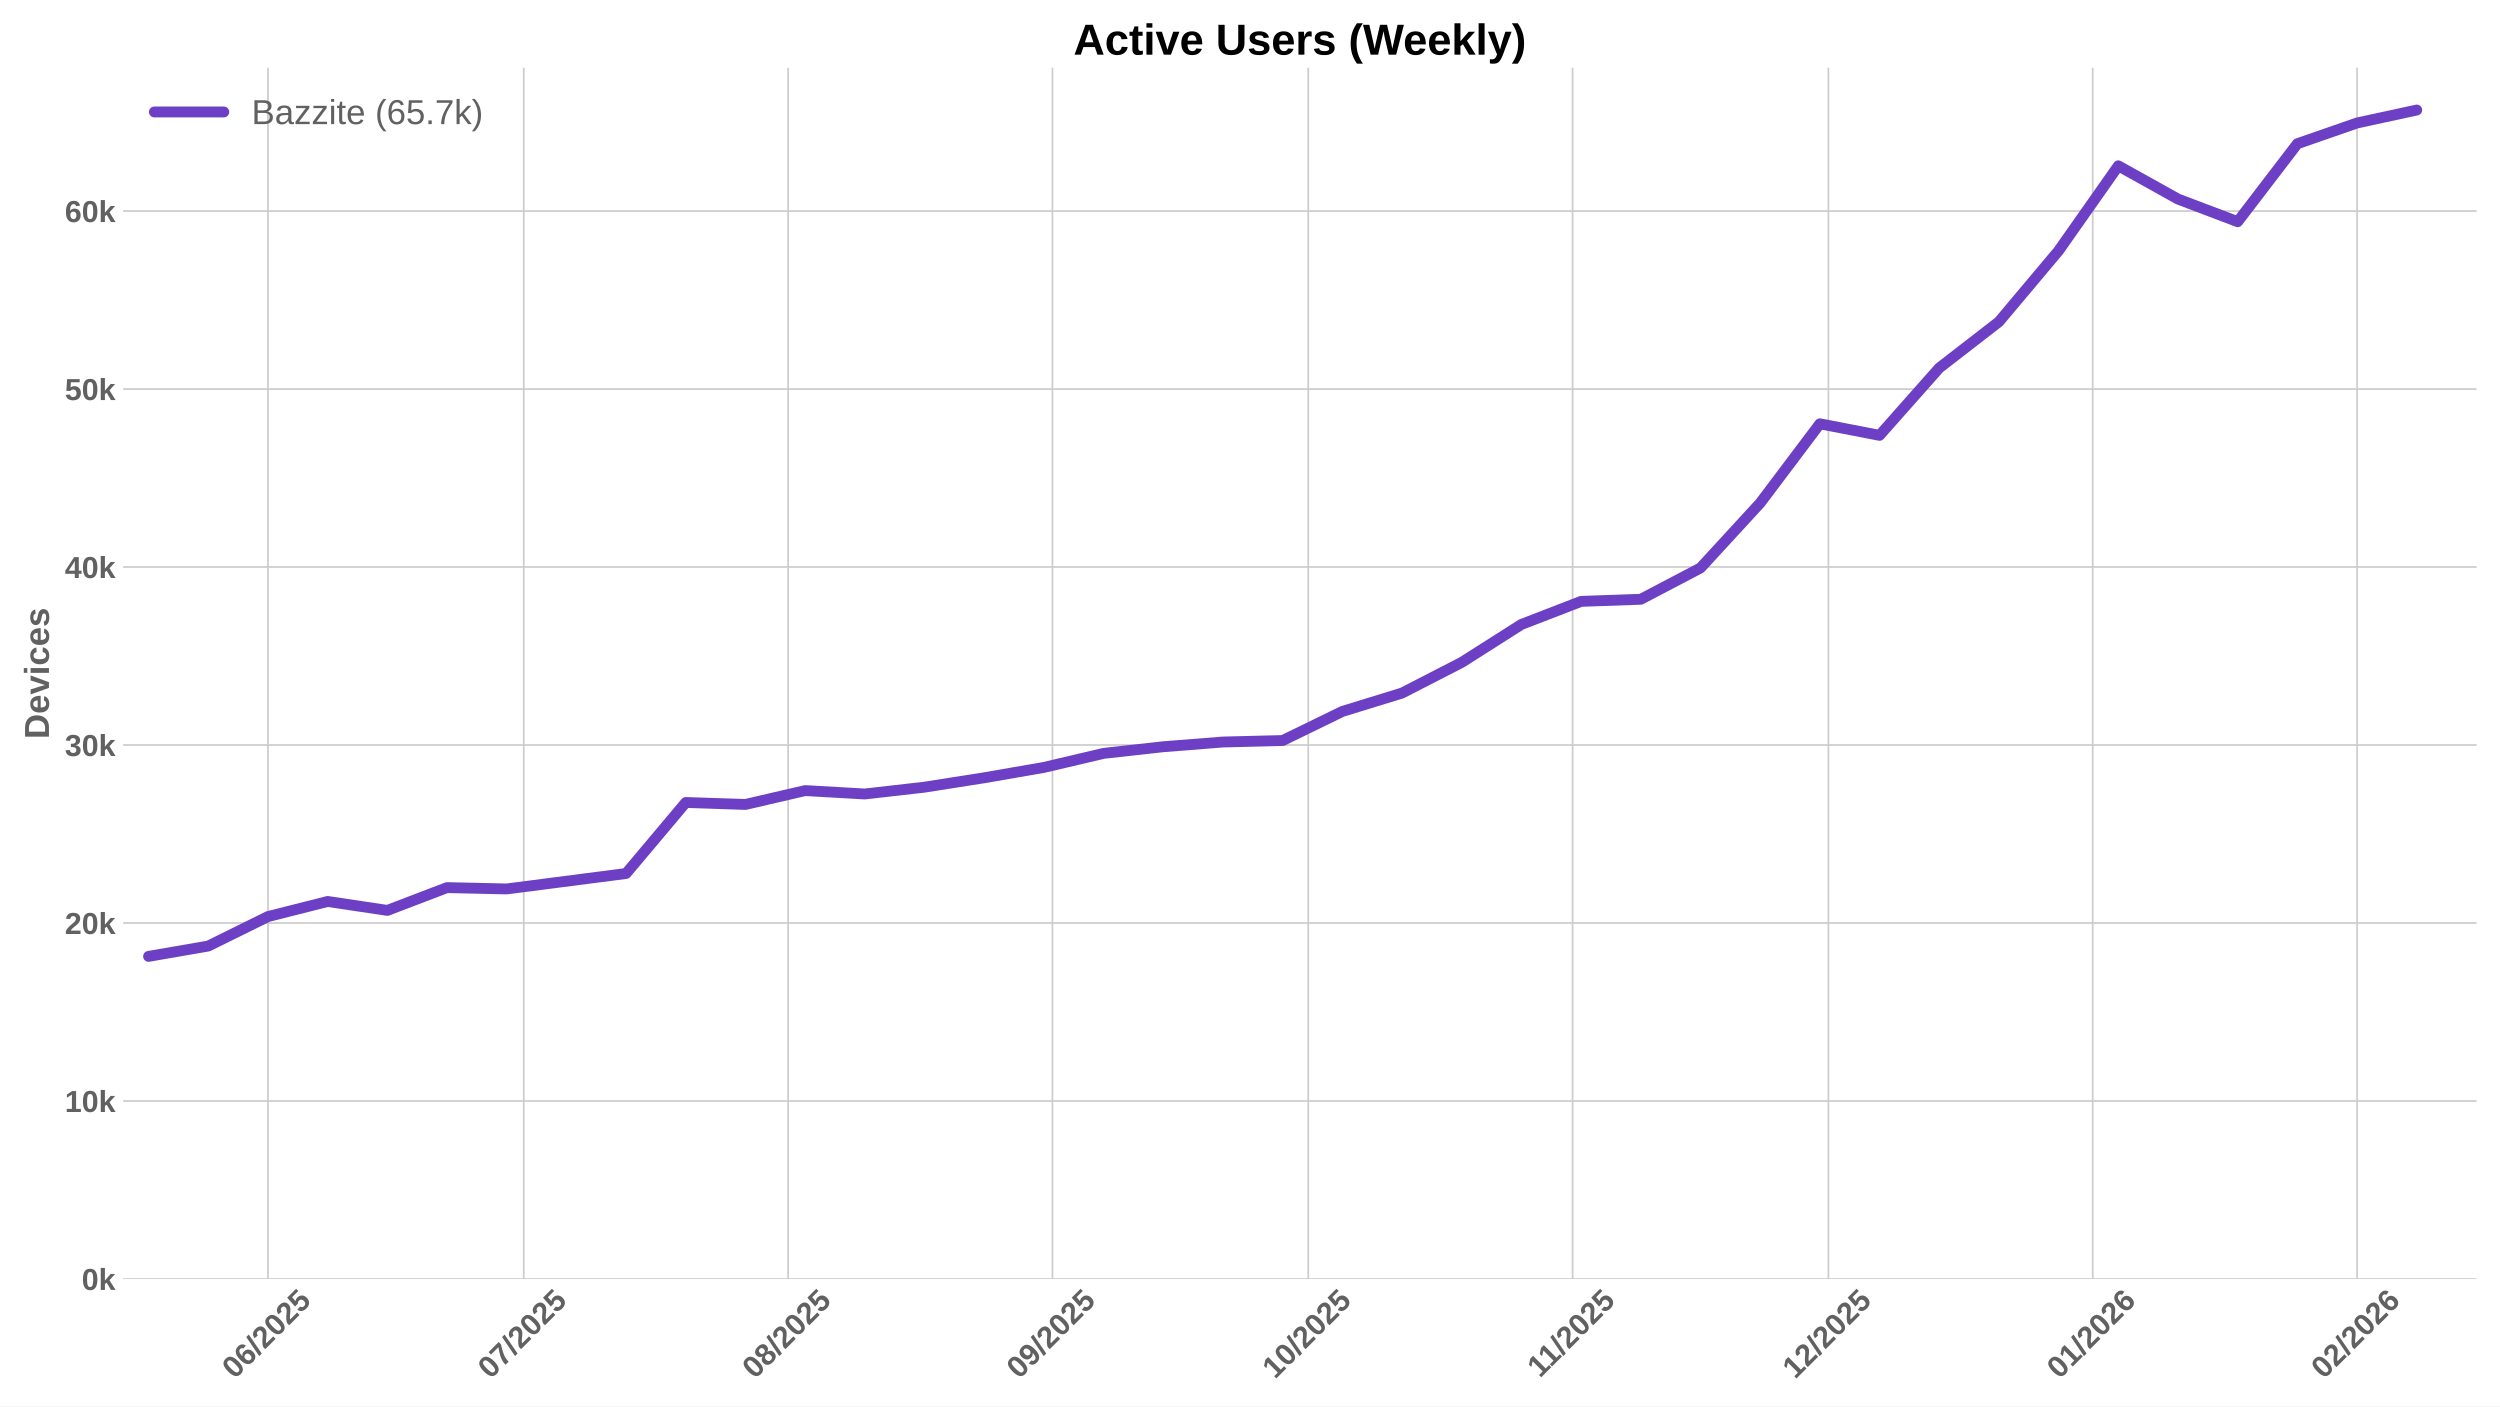
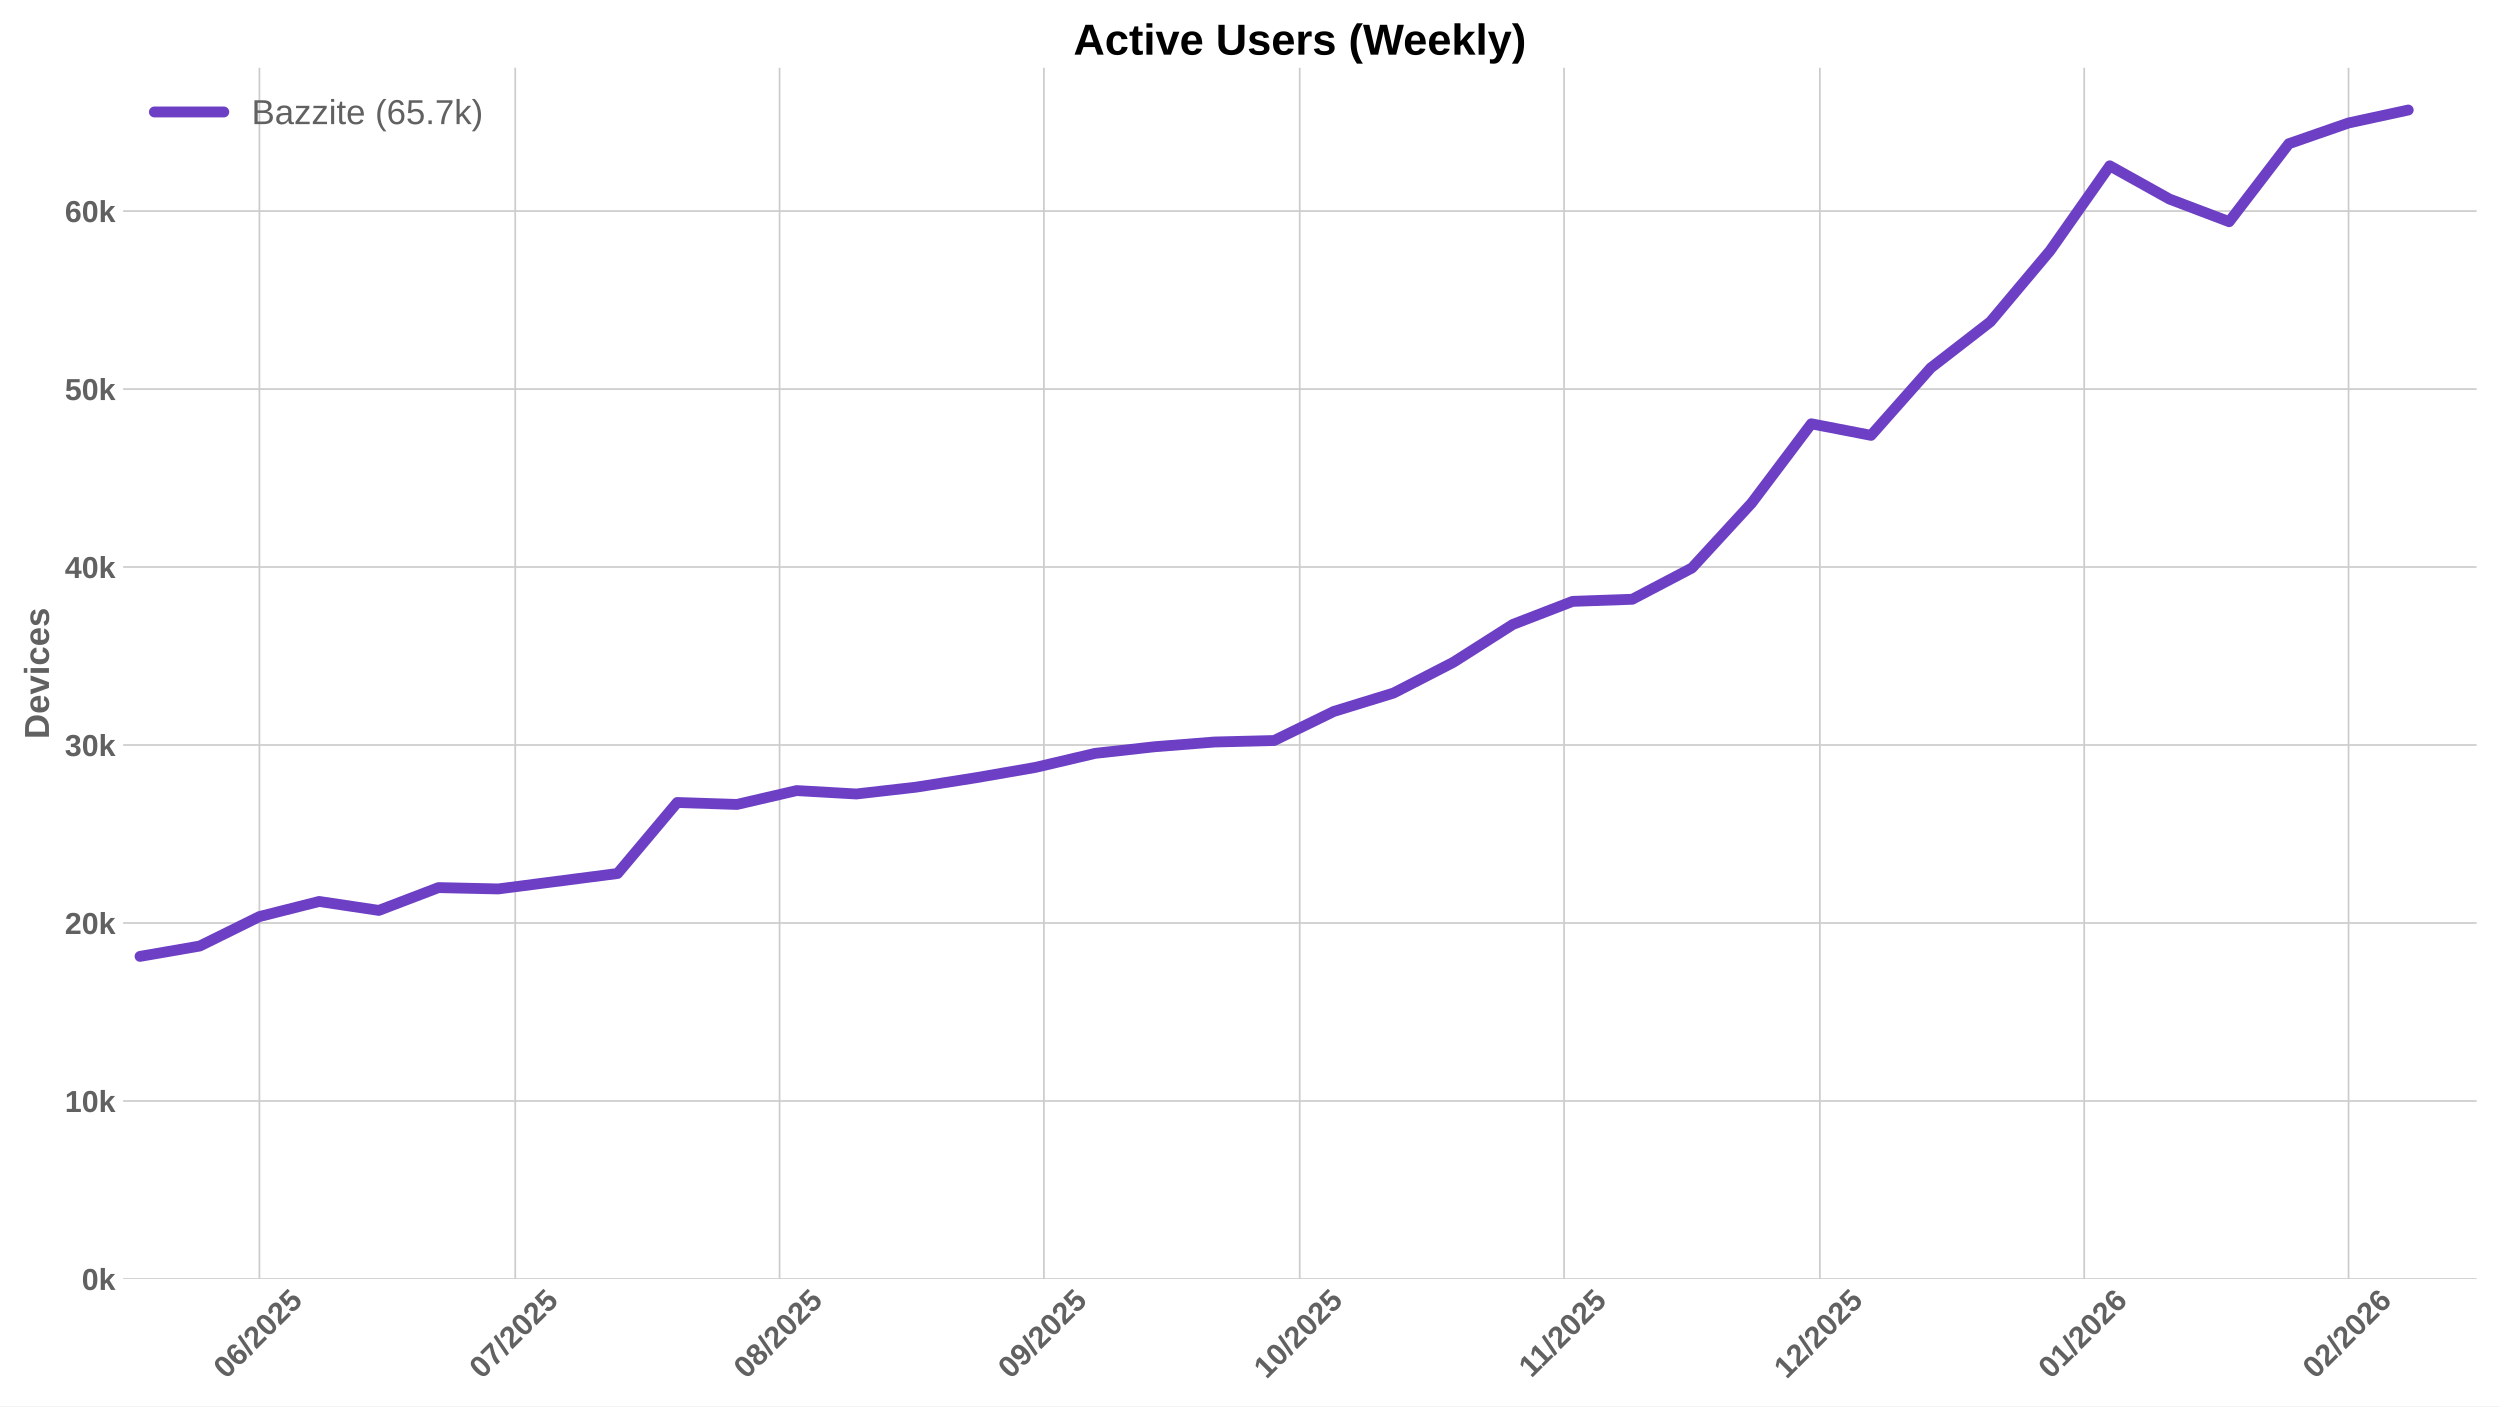
<svg xmlns="http://www.w3.org/2000/svg" xmlns:xlink="http://www.w3.org/1999/xlink" width="1152pt" height="648pt" viewBox="0 0 1152 648" version="1.1">
  <defs>
    <style type="text/css">*{stroke-linejoin: round; stroke-linecap: butt}</style>
  </defs>
  <g id="figure_1">
    <g id="patch_1">
      <path d="M 0 648  L 1152 648  L 1152 0  L 0 0  z " style="fill: #ffffff" />
    </g>
    <g id="axes_1">
      <g id="patch_2">
        <path d="M 56.73 589.343  L 1141.2 589.343  L 1141.2 31.2  L 56.73 31.2  z " style="fill: #ffffff" />
      </g>
      <g id="matplotlib.axis_1">
        <g id="xtick_1">
          <g id="line2d_1">
-             <path d="M 123.471 589.343  L 123.471 31.2  " clip-path="url(#pa7f4211af6)" style="fill: none; stroke: #cccccc; stroke-width: 0.8; stroke-linecap: round" />
+             <path d="M 119.543 589.343  L 119.543 31.2  " clip-path="url(#p33cfdbd0f3)" style="fill: none; stroke: #cccccc; stroke-width: 0.8; stroke-linecap: round" />
          </g>
          <g id="line2d_2" />
          <g id="text_1">
-             <g style="fill: #616161" transform="translate(108.1408 635.7977) rotate(-45) scale(0.14 -0.14)">
+             <g style="fill: #616161" transform="translate(104.2125 635.7977) rotate(-45) scale(0.14 -0.14)">
              <defs>
                <path id="LiberationSans-Bold-30" d="M 3297 2203  Q 3297 1088 2914 512  Q 2531 -63 1766 -63  Q 253 -63 253 2203  Q 253 2994 418 3494  Q 584 3994 915 4231  Q 1247 4469 1791 4469  Q 2572 4469 2934 3903  Q 3297 3338 3297 2203  z M 2416 2203  Q 2416 2813 2356 3150  Q 2297 3488 2165 3634  Q 2034 3781 1784 3781  Q 1519 3781 1383 3632  Q 1247 3484 1189 3148  Q 1131 2813 1131 2203  Q 1131 1600 1192 1261  Q 1253 922 1386 775  Q 1519 628 1772 628  Q 2022 628 2158 783  Q 2294 938 2355 1278  Q 2416 1619 2416 2203  z " transform="scale(0.015625)" />
                <path id="LiberationSans-Bold-36" d="M 3328 1441  Q 3328 738 2934 337  Q 2541 -63 1847 -63  Q 1069 -63 651 482  Q 234 1028 234 2100  Q 234 3278 657 3873  Q 1081 4469 1869 4469  Q 2428 4469 2751 4222  Q 3075 3975 3209 3456  L 2381 3341  Q 2263 3775 1850 3775  Q 1497 3775 1295 3422  Q 1094 3069 1094 2350  Q 1234 2584 1484 2709  Q 1734 2834 2050 2834  Q 2641 2834 2984 2459  Q 3328 2084 3328 1441  z M 2447 1416  Q 2447 1791 2273 1989  Q 2100 2188 1797 2188  Q 1506 2188 1331 2002  Q 1156 1816 1156 1509  Q 1156 1125 1339 873  Q 1522 622 1819 622  Q 2116 622 2281 833  Q 2447 1044 2447 1416  z " transform="scale(0.015625)" />
                <path id="LiberationSans-Bold-2f" d="M 63 -128  L 972 4638  L 1716 4638  L 822 -128  L 63 -128  z " transform="scale(0.015625)" />
                <path id="LiberationSans-Bold-32" d="M 222 0  L 222 609  Q 394 988 711 1347  Q 1028 1706 1509 2097  Q 1972 2472 2158 2715  Q 2344 2959 2344 3194  Q 2344 3769 1766 3769  Q 1484 3769 1336 3617  Q 1188 3466 1144 3163  L 259 3213  Q 334 3825 717 4147  Q 1100 4469 1759 4469  Q 2472 4469 2853 4144  Q 3234 3819 3234 3231  Q 3234 2922 3112 2672  Q 2991 2422 2800 2211  Q 2609 2000 2376 1815  Q 2144 1631 1925 1456  Q 1706 1281 1526 1103  Q 1347 925 1259 722  L 3303 722  L 3303 0  L 222 0  z " transform="scale(0.015625)" />
                <path id="LiberationSans-Bold-35" d="M 3381 1466  Q 3381 766 2945 351  Q 2509 -63 1750 -63  Q 1088 -63 689 235  Q 291 534 197 1100  L 1075 1172  Q 1144 891 1319 762  Q 1494 634 1759 634  Q 2088 634 2283 843  Q 2478 1053 2478 1447  Q 2478 1794 2293 2001  Q 2109 2209 1778 2209  Q 1413 2209 1181 1925  L 325 1925  L 478 4403  L 3125 4403  L 3125 3750  L 1275 3750  L 1203 2638  Q 1522 2919 2000 2919  Q 2628 2919 3004 2528  Q 3381 2138 3381 1466  z " transform="scale(0.015625)" />
              </defs>
              <use xlink:href="#LiberationSans-Bold-30" />
              <use xlink:href="#LiberationSans-Bold-36" transform="translate(55.61523 0)" />
              <use xlink:href="#LiberationSans-Bold-2f" transform="translate(111.2305 0)" />
              <use xlink:href="#LiberationSans-Bold-32" transform="translate(139.0137 0)" />
              <use xlink:href="#LiberationSans-Bold-30" transform="translate(194.6289 0)" />
              <use xlink:href="#LiberationSans-Bold-32" transform="translate(250.2441 0)" />
              <use xlink:href="#LiberationSans-Bold-35" transform="translate(305.8594 0)" />
            </g>
          </g>
        </g>
        <g id="xtick_2">
          <g id="line2d_3">
-             <path d="M 241.348 589.343  L 241.348 31.2  " clip-path="url(#pa7f4211af6)" style="fill: none; stroke: #cccccc; stroke-width: 0.8; stroke-linecap: round" />
+             <path d="M 237.42 589.343  L 237.42 31.2  " clip-path="url(#p33cfdbd0f3)" style="fill: none; stroke: #cccccc; stroke-width: 0.8; stroke-linecap: round" />
          </g>
          <g id="line2d_4" />
          <g id="text_2">
-             <g style="fill: #616161" transform="translate(226.018 635.7977) rotate(-45) scale(0.14 -0.14)">
+             <g style="fill: #616161" transform="translate(222.0896 635.7977) rotate(-45) scale(0.14 -0.14)">
              <defs>
                <path id="LiberationSans-Bold-37" d="M 3278 3706  Q 2981 3238 2717 2797  Q 2453 2356 2256 1911  Q 2059 1466 1945 995  Q 1831 525 1831 0  L 916 0  Q 916 550 1059 1064  Q 1203 1578 1475 2111  Q 1747 2644 2463 3681  L 275 3681  L 275 4403  L 3278 4403  L 3278 3706  z " transform="scale(0.015625)" />
              </defs>
              <use xlink:href="#LiberationSans-Bold-30" />
              <use xlink:href="#LiberationSans-Bold-37" transform="translate(55.61523 0)" />
              <use xlink:href="#LiberationSans-Bold-2f" transform="translate(111.2305 0)" />
              <use xlink:href="#LiberationSans-Bold-32" transform="translate(139.0137 0)" />
              <use xlink:href="#LiberationSans-Bold-30" transform="translate(194.6289 0)" />
              <use xlink:href="#LiberationSans-Bold-32" transform="translate(250.2441 0)" />
              <use xlink:href="#LiberationSans-Bold-35" transform="translate(305.8594 0)" />
            </g>
          </g>
        </g>
        <g id="xtick_3">
          <g id="line2d_5">
-             <path d="M 363.155 589.343  L 363.155 31.2  " clip-path="url(#pa7f4211af6)" style="fill: none; stroke: #cccccc; stroke-width: 0.8; stroke-linecap: round" />
+             <path d="M 359.226 589.343  L 359.226 31.2  " clip-path="url(#p33cfdbd0f3)" style="fill: none; stroke: #cccccc; stroke-width: 0.8; stroke-linecap: round" />
          </g>
          <g id="line2d_6" />
          <g id="text_3">
-             <g style="fill: #616161" transform="translate(347.8244 635.7977) rotate(-45) scale(0.14 -0.14)">
+             <g style="fill: #616161" transform="translate(343.896 635.7977) rotate(-45) scale(0.14 -0.14)">
              <defs>
                <path id="LiberationSans-Bold-38" d="M 3363 1241  Q 3363 622 2953 279  Q 2544 -63 1784 -63  Q 1031 -63 617 278  Q 203 619 203 1234  Q 203 1656 447 1945  Q 691 2234 1100 2303  L 1100 2316  Q 744 2394 525 2669  Q 306 2944 306 3303  Q 306 3844 689 4156  Q 1072 4469 1772 4469  Q 2488 4469 2870 4164  Q 3253 3859 3253 3297  Q 3253 2938 3036 2666  Q 2819 2394 2453 2322  L 2453 2309  Q 2878 2241 3120 1961  Q 3363 1681 3363 1241  z M 2350 3250  Q 2350 3563 2206 3708  Q 2063 3853 1772 3853  Q 1203 3853 1203 3250  Q 1203 2619 1778 2619  Q 2066 2619 2208 2766  Q 2350 2913 2350 3250  z M 2453 1313  Q 2453 2003 1766 2003  Q 1447 2003 1276 1822  Q 1106 1641 1106 1300  Q 1106 913 1275 734  Q 1444 556 1791 556  Q 2131 556 2292 734  Q 2453 913 2453 1313  z " transform="scale(0.015625)" />
              </defs>
              <use xlink:href="#LiberationSans-Bold-30" />
              <use xlink:href="#LiberationSans-Bold-38" transform="translate(55.61523 0)" />
              <use xlink:href="#LiberationSans-Bold-2f" transform="translate(111.2305 0)" />
              <use xlink:href="#LiberationSans-Bold-32" transform="translate(139.0137 0)" />
              <use xlink:href="#LiberationSans-Bold-30" transform="translate(194.6289 0)" />
              <use xlink:href="#LiberationSans-Bold-32" transform="translate(250.2441 0)" />
              <use xlink:href="#LiberationSans-Bold-35" transform="translate(305.8594 0)" />
            </g>
          </g>
        </g>
        <g id="xtick_4">
          <g id="line2d_7">
-             <path d="M 484.961 589.343  L 484.961 31.2  " clip-path="url(#pa7f4211af6)" style="fill: none; stroke: #cccccc; stroke-width: 0.8; stroke-linecap: round" />
+             <path d="M 481.033 589.343  L 481.033 31.2  " clip-path="url(#p33cfdbd0f3)" style="fill: none; stroke: #cccccc; stroke-width: 0.8; stroke-linecap: round" />
          </g>
          <g id="line2d_8" />
          <g id="text_4">
-             <g style="fill: #616161" transform="translate(469.6308 635.7977) rotate(-45) scale(0.14 -0.14)">
+             <g style="fill: #616161" transform="translate(465.7025 635.7977) rotate(-45) scale(0.14 -0.14)">
              <defs>
                <path id="LiberationSans-Bold-39" d="M 3322 2272  Q 3322 1100 2894 518  Q 2466 -63 1678 -63  Q 1097 -63 767 185  Q 438 434 300 972  L 1125 1088  Q 1247 628 1688 628  Q 2056 628 2254 981  Q 2453 1334 2459 2028  Q 2341 1794 2070 1661  Q 1800 1528 1488 1528  Q 906 1528 564 1923  Q 222 2319 222 2994  Q 222 3688 623 4078  Q 1025 4469 1759 4469  Q 2550 4469 2936 3920  Q 3322 3372 3322 2272  z M 2394 2888  Q 2394 3297 2214 3539  Q 2034 3781 1738 3781  Q 1447 3781 1280 3570  Q 1113 3359 1113 2988  Q 1113 2622 1278 2401  Q 1444 2181 1741 2181  Q 2022 2181 2208 2373  Q 2394 2566 2394 2888  z " transform="scale(0.015625)" />
              </defs>
              <use xlink:href="#LiberationSans-Bold-30" />
              <use xlink:href="#LiberationSans-Bold-39" transform="translate(55.61523 0)" />
              <use xlink:href="#LiberationSans-Bold-2f" transform="translate(111.2305 0)" />
              <use xlink:href="#LiberationSans-Bold-32" transform="translate(139.0137 0)" />
              <use xlink:href="#LiberationSans-Bold-30" transform="translate(194.6289 0)" />
              <use xlink:href="#LiberationSans-Bold-32" transform="translate(250.2441 0)" />
              <use xlink:href="#LiberationSans-Bold-35" transform="translate(305.8594 0)" />
            </g>
          </g>
        </g>
        <g id="xtick_5">
          <g id="line2d_9">
-             <path d="M 602.838 589.343  L 602.838 31.2  " clip-path="url(#pa7f4211af6)" style="fill: none; stroke: #cccccc; stroke-width: 0.8; stroke-linecap: round" />
+             <path d="M 598.91 589.343  L 598.91 31.2  " clip-path="url(#p33cfdbd0f3)" style="fill: none; stroke: #cccccc; stroke-width: 0.8; stroke-linecap: round" />
          </g>
          <g id="line2d_10" />
          <g id="text_5">
-             <g style="fill: #616161" transform="translate(587.508 635.7977) rotate(-45) scale(0.14 -0.14)">
+             <g style="fill: #616161" transform="translate(583.5796 635.7977) rotate(-45) scale(0.14 -0.14)">
              <defs>
                <path id="LiberationSans-Bold-31" d="M 403 0  L 403 653  L 1494 653  L 1494 3656  L 438 2997  L 438 3688  L 1541 4403  L 2372 4403  L 2372 653  L 3381 653  L 3381 0  L 403 0  z " transform="scale(0.015625)" />
              </defs>
              <use xlink:href="#LiberationSans-Bold-31" />
              <use xlink:href="#LiberationSans-Bold-30" transform="translate(55.61523 0)" />
              <use xlink:href="#LiberationSans-Bold-2f" transform="translate(111.2305 0)" />
              <use xlink:href="#LiberationSans-Bold-32" transform="translate(139.0137 0)" />
              <use xlink:href="#LiberationSans-Bold-30" transform="translate(194.6289 0)" />
              <use xlink:href="#LiberationSans-Bold-32" transform="translate(250.2441 0)" />
              <use xlink:href="#LiberationSans-Bold-35" transform="translate(305.8594 0)" />
            </g>
          </g>
        </g>
        <g id="xtick_6">
          <g id="line2d_11">
-             <path d="M 724.645 589.343  L 724.645 31.2  " clip-path="url(#pa7f4211af6)" style="fill: none; stroke: #cccccc; stroke-width: 0.8; stroke-linecap: round" />
+             <path d="M 720.716 589.343  L 720.716 31.2  " clip-path="url(#p33cfdbd0f3)" style="fill: none; stroke: #cccccc; stroke-width: 0.8; stroke-linecap: round" />
          </g>
          <g id="line2d_12" />
          <g id="text_6">
-             <g style="fill: #616161" transform="translate(709.5866 635.2532) rotate(-45) scale(0.14 -0.14)">
+             <g style="fill: #616161" transform="translate(705.6583 635.2532) rotate(-45) scale(0.14 -0.14)">
              <use xlink:href="#LiberationSans-Bold-31" />
              <use xlink:href="#LiberationSans-Bold-31" transform="translate(50.11523 0)" />
              <use xlink:href="#LiberationSans-Bold-2f" transform="translate(105.7305 0)" />
              <use xlink:href="#LiberationSans-Bold-32" transform="translate(133.5137 0)" />
              <use xlink:href="#LiberationSans-Bold-30" transform="translate(189.1289 0)" />
              <use xlink:href="#LiberationSans-Bold-32" transform="translate(244.7441 0)" />
              <use xlink:href="#LiberationSans-Bold-35" transform="translate(300.3594 0)" />
            </g>
          </g>
        </g>
        <g id="xtick_7">
          <g id="line2d_13">
-             <path d="M 842.522 589.343  L 842.522 31.2  " clip-path="url(#pa7f4211af6)" style="fill: none; stroke: #cccccc; stroke-width: 0.8; stroke-linecap: round" />
+             <path d="M 838.594 589.343  L 838.594 31.2  " clip-path="url(#p33cfdbd0f3)" style="fill: none; stroke: #cccccc; stroke-width: 0.8; stroke-linecap: round" />
          </g>
          <g id="line2d_14" />
          <g id="text_7">
-             <g style="fill: #616161" transform="translate(827.1916 635.7977) rotate(-45) scale(0.14 -0.14)">
+             <g style="fill: #616161" transform="translate(823.2632 635.7977) rotate(-45) scale(0.14 -0.14)">
              <use xlink:href="#LiberationSans-Bold-31" />
              <use xlink:href="#LiberationSans-Bold-32" transform="translate(55.61523 0)" />
              <use xlink:href="#LiberationSans-Bold-2f" transform="translate(111.2305 0)" />
              <use xlink:href="#LiberationSans-Bold-32" transform="translate(139.0137 0)" />
              <use xlink:href="#LiberationSans-Bold-30" transform="translate(194.6289 0)" />
              <use xlink:href="#LiberationSans-Bold-32" transform="translate(250.2441 0)" />
              <use xlink:href="#LiberationSans-Bold-35" transform="translate(305.8594 0)" />
            </g>
          </g>
        </g>
        <g id="xtick_8">
          <g id="line2d_15">
-             <path d="M 964.328 589.343  L 964.328 31.2  " clip-path="url(#pa7f4211af6)" style="fill: none; stroke: #cccccc; stroke-width: 0.8; stroke-linecap: round" />
+             <path d="M 960.4 589.343  L 960.4 31.2  " clip-path="url(#p33cfdbd0f3)" style="fill: none; stroke: #cccccc; stroke-width: 0.8; stroke-linecap: round" />
          </g>
          <g id="line2d_16" />
          <g id="text_8">
-             <g style="fill: #616161" transform="translate(948.998 635.7977) rotate(-45) scale(0.14 -0.14)">
+             <g style="fill: #616161" transform="translate(945.0696 635.7977) rotate(-45) scale(0.14 -0.14)">
              <use xlink:href="#LiberationSans-Bold-30" />
              <use xlink:href="#LiberationSans-Bold-31" transform="translate(55.61523 0)" />
              <use xlink:href="#LiberationSans-Bold-2f" transform="translate(111.2305 0)" />
              <use xlink:href="#LiberationSans-Bold-32" transform="translate(139.0137 0)" />
              <use xlink:href="#LiberationSans-Bold-30" transform="translate(194.6289 0)" />
              <use xlink:href="#LiberationSans-Bold-32" transform="translate(250.2441 0)" />
              <use xlink:href="#LiberationSans-Bold-36" transform="translate(305.8594 0)" />
            </g>
          </g>
        </g>
        <g id="xtick_9">
          <g id="line2d_17">
-             <path d="M 1086.135 589.343  L 1086.135 31.2  " clip-path="url(#pa7f4211af6)" style="fill: none; stroke: #cccccc; stroke-width: 0.8; stroke-linecap: round" />
+             <path d="M 1082.206 589.343  L 1082.206 31.2  " clip-path="url(#p33cfdbd0f3)" style="fill: none; stroke: #cccccc; stroke-width: 0.8; stroke-linecap: round" />
          </g>
          <g id="line2d_18" />
          <g id="text_9">
-             <g style="fill: #616161" transform="translate(1070.804 635.7977) rotate(-45) scale(0.14 -0.14)">
+             <g style="fill: #616161" transform="translate(1066.876 635.7977) rotate(-45) scale(0.14 -0.14)">
              <use xlink:href="#LiberationSans-Bold-30" />
              <use xlink:href="#LiberationSans-Bold-32" transform="translate(55.61523 0)" />
              <use xlink:href="#LiberationSans-Bold-2f" transform="translate(111.2305 0)" />
              <use xlink:href="#LiberationSans-Bold-32" transform="translate(139.0137 0)" />
              <use xlink:href="#LiberationSans-Bold-30" transform="translate(194.6289 0)" />
              <use xlink:href="#LiberationSans-Bold-32" transform="translate(250.2441 0)" />
              <use xlink:href="#LiberationSans-Bold-36" transform="translate(305.8594 0)" />
            </g>
          </g>
        </g>
      </g>
      <g id="matplotlib.axis_2">
        <g id="ytick_1">
          <g id="line2d_19">
-             <path d="M 56.73 589.343  L 1141.2 589.343  " clip-path="url(#pa7f4211af6)" style="fill: none; stroke: #cccccc; stroke-width: 0.8; stroke-linecap: round" />
+             <path d="M 56.73 589.343  L 1141.2 589.343  " clip-path="url(#p33cfdbd0f3)" style="fill: none; stroke: #cccccc; stroke-width: 0.8; stroke-linecap: round" />
          </g>
          <g id="line2d_20" />
          <g id="text_10">
            <g style="fill: #616161" transform="translate(37.65937 594.416) scale(0.14 -0.14)">
              <defs>
                <path id="LiberationSans-Bold-6b" d="M 2606 0  L 1703 1531  L 1325 1269  L 1325 0  L 447 0  L 447 4638  L 1325 4638  L 1325 1981  L 2531 3381  L 3475 3381  L 2288 2063  L 3566 0  L 2606 0  z " transform="scale(0.015625)" />
              </defs>
              <use xlink:href="#LiberationSans-Bold-30" />
              <use xlink:href="#LiberationSans-Bold-6b" transform="translate(55.61523 0)" />
            </g>
          </g>
        </g>
        <g id="ytick_2">
          <g id="line2d_21">
-             <path d="M 56.73 507.328  L 1141.2 507.328  " clip-path="url(#pa7f4211af6)" style="fill: none; stroke: #cccccc; stroke-width: 0.8; stroke-linecap: round" />
+             <path d="M 56.73 507.328  L 1141.2 507.328  " clip-path="url(#p33cfdbd0f3)" style="fill: none; stroke: #cccccc; stroke-width: 0.8; stroke-linecap: round" />
          </g>
          <g id="line2d_22" />
          <g id="text_11">
            <g style="fill: #616161" transform="translate(29.87406 512.4008) scale(0.14 -0.14)">
              <use xlink:href="#LiberationSans-Bold-31" />
              <use xlink:href="#LiberationSans-Bold-30" transform="translate(55.61523 0)" />
              <use xlink:href="#LiberationSans-Bold-6b" transform="translate(111.2305 0)" />
            </g>
          </g>
        </g>
        <g id="ytick_3">
          <g id="line2d_23">
-             <path d="M 56.73 425.313  L 1141.2 425.313  " clip-path="url(#pa7f4211af6)" style="fill: none; stroke: #cccccc; stroke-width: 0.8; stroke-linecap: round" />
+             <path d="M 56.73 425.313  L 1141.2 425.313  " clip-path="url(#p33cfdbd0f3)" style="fill: none; stroke: #cccccc; stroke-width: 0.8; stroke-linecap: round" />
          </g>
          <g id="line2d_24" />
          <g id="text_12">
            <g style="fill: #616161" transform="translate(29.87406 430.3855) scale(0.14 -0.14)">
              <use xlink:href="#LiberationSans-Bold-32" />
              <use xlink:href="#LiberationSans-Bold-30" transform="translate(55.61523 0)" />
              <use xlink:href="#LiberationSans-Bold-6b" transform="translate(111.2305 0)" />
            </g>
          </g>
        </g>
        <g id="ytick_4">
          <g id="line2d_25">
-             <path d="M 56.73 343.297  L 1141.2 343.297  " clip-path="url(#pa7f4211af6)" style="fill: none; stroke: #cccccc; stroke-width: 0.8; stroke-linecap: round" />
+             <path d="M 56.73 343.297  L 1141.2 343.297  " clip-path="url(#p33cfdbd0f3)" style="fill: none; stroke: #cccccc; stroke-width: 0.8; stroke-linecap: round" />
          </g>
          <g id="line2d_26" />
          <g id="text_13">
            <g style="fill: #616161" transform="translate(29.87406 348.3703) scale(0.14 -0.14)">
              <defs>
                <path id="LiberationSans-Bold-33" d="M 3328 1222  Q 3328 603 2922 265  Q 2516 -72 1766 -72  Q 1056 -72 637 254  Q 219 581 147 1197  L 1041 1275  Q 1125 641 1763 641  Q 2078 641 2253 797  Q 2428 953 2428 1275  Q 2428 1569 2215 1725  Q 2003 1881 1584 1881  L 1278 1881  L 1278 2591  L 1566 2591  Q 1944 2591 2134 2745  Q 2325 2900 2325 3188  Q 2325 3459 2173 3614  Q 2022 3769 1731 3769  Q 1459 3769 1292 3619  Q 1125 3469 1100 3194  L 222 3256  Q 291 3825 694 4147  Q 1097 4469 1747 4469  Q 2438 4469 2827 4158  Q 3216 3847 3216 3297  Q 3216 2884 2973 2618  Q 2731 2353 2275 2266  L 2275 2253  Q 2781 2194 3054 1920  Q 3328 1647 3328 1222  z " transform="scale(0.015625)" />
              </defs>
              <use xlink:href="#LiberationSans-Bold-33" />
              <use xlink:href="#LiberationSans-Bold-30" transform="translate(55.61523 0)" />
              <use xlink:href="#LiberationSans-Bold-6b" transform="translate(111.2305 0)" />
            </g>
          </g>
        </g>
        <g id="ytick_5">
          <g id="line2d_27">
-             <path d="M 56.73 261.282  L 1141.2 261.282  " clip-path="url(#pa7f4211af6)" style="fill: none; stroke: #cccccc; stroke-width: 0.8; stroke-linecap: round" />
+             <path d="M 56.73 261.282  L 1141.2 261.282  " clip-path="url(#p33cfdbd0f3)" style="fill: none; stroke: #cccccc; stroke-width: 0.8; stroke-linecap: round" />
          </g>
          <g id="line2d_28" />
          <g id="text_14">
            <g style="fill: #616161" transform="translate(29.87406 266.3551) scale(0.14 -0.14)">
              <defs>
                <path id="LiberationSans-Bold-34" d="M 2938 897  L 2938 0  L 2100 0  L 2100 897  L 97 897  L 97 1556  L 1956 4403  L 2938 4403  L 2938 1550  L 3525 1550  L 3525 897  L 2938 897  z M 2100 2991  Q 2100 3159 2111 3356  Q 2122 3553 2128 3609  Q 2047 3434 1834 3103  L 813 1550  L 2100 1550  L 2100 2991  z " transform="scale(0.015625)" />
              </defs>
              <use xlink:href="#LiberationSans-Bold-34" />
              <use xlink:href="#LiberationSans-Bold-30" transform="translate(55.61523 0)" />
              <use xlink:href="#LiberationSans-Bold-6b" transform="translate(111.2305 0)" />
            </g>
          </g>
        </g>
        <g id="ytick_6">
          <g id="line2d_29">
-             <path d="M 56.73 179.267  L 1141.2 179.267  " clip-path="url(#pa7f4211af6)" style="fill: none; stroke: #cccccc; stroke-width: 0.8; stroke-linecap: round" />
+             <path d="M 56.73 179.267  L 1141.2 179.267  " clip-path="url(#p33cfdbd0f3)" style="fill: none; stroke: #cccccc; stroke-width: 0.8; stroke-linecap: round" />
          </g>
          <g id="line2d_30" />
          <g id="text_15">
            <g style="fill: #616161" transform="translate(29.87406 184.3398) scale(0.14 -0.14)">
              <use xlink:href="#LiberationSans-Bold-35" />
              <use xlink:href="#LiberationSans-Bold-30" transform="translate(55.61523 0)" />
              <use xlink:href="#LiberationSans-Bold-6b" transform="translate(111.2305 0)" />
            </g>
          </g>
        </g>
        <g id="ytick_7">
          <g id="line2d_31">
-             <path d="M 56.73 97.252  L 1141.2 97.252  " clip-path="url(#pa7f4211af6)" style="fill: none; stroke: #cccccc; stroke-width: 0.8; stroke-linecap: round" />
+             <path d="M 56.73 97.252  L 1141.2 97.252  " clip-path="url(#p33cfdbd0f3)" style="fill: none; stroke: #cccccc; stroke-width: 0.8; stroke-linecap: round" />
          </g>
          <g id="line2d_32" />
          <g id="text_16">
            <g style="fill: #616161" transform="translate(29.87406 102.3246) scale(0.14 -0.14)">
              <use xlink:href="#LiberationSans-Bold-36" />
              <use xlink:href="#LiberationSans-Bold-30" transform="translate(55.61523 0)" />
              <use xlink:href="#LiberationSans-Bold-6b" transform="translate(111.2305 0)" />
            </g>
          </g>
        </g>
        <g id="text_17">
          <g style="fill: #616161" transform="translate(22.55406 340.5153) rotate(-90) scale(0.16 -0.16)">
            <defs>
              <path id="LiberationSans-Bold-44" d="M 4353 2234  Q 4353 1553 4086 1045  Q 3819 538 3330 269  Q 2841 0 2209 0  L 428 0  L 428 4403  L 2022 4403  Q 3134 4403 3743 3842  Q 4353 3281 4353 2234  z M 3425 2234  Q 3425 2944 3056 3317  Q 2688 3691 2003 3691  L 1350 3691  L 1350 713  L 2131 713  Q 2725 713 3075 1122  Q 3425 1531 3425 2234  z " transform="scale(0.015625)" />
              <path id="LiberationSans-Bold-65" d="M 1831 -63  Q 1069 -63 659 389  Q 250 841 250 1706  Q 250 2544 665 2994  Q 1081 3444 1844 3444  Q 2572 3444 2956 2961  Q 3341 2478 3341 1547  L 3341 1522  L 1172 1522  Q 1172 1028 1355 776  Q 1538 525 1875 525  Q 2341 525 2463 928  L 3291 856  Q 2931 -63 1831 -63  z M 1831 2891  Q 1522 2891 1355 2675  Q 1188 2459 1178 2072  L 2491 2072  Q 2466 2481 2294 2686  Q 2122 2891 1831 2891  z " transform="scale(0.015625)" />
              <path id="LiberationSans-Bold-76" d="M 2284 0  L 1234 0  L 25 3381  L 953 3381  L 1544 1491  Q 1591 1334 1766 709  Q 1797 838 1894 1159  Q 1991 1481 2613 3381  L 3531 3381  L 2284 0  z " transform="scale(0.015625)" />
              <path id="LiberationSans-Bold-69" d="M 447 3991  L 447 4638  L 1325 4638  L 1325 3991  L 447 3991  z M 447 0  L 447 3381  L 1325 3381  L 1325 0  L 447 0  z " transform="scale(0.015625)" />
              <path id="LiberationSans-Bold-63" d="M 1856 -63  Q 1088 -63 669 395  Q 250 853 250 1672  Q 250 2509 672 2976  Q 1094 3444 1869 3444  Q 2466 3444 2856 3144  Q 3247 2844 3347 2316  L 2463 2272  Q 2425 2531 2275 2686  Q 2125 2841 1850 2841  Q 1172 2841 1172 1706  Q 1172 538 1863 538  Q 2113 538 2281 695  Q 2450 853 2491 1166  L 3372 1125  Q 3325 778 3123 506  Q 2922 234 2594 85  Q 2266 -63 1856 -63  z " transform="scale(0.015625)" />
              <path id="LiberationSans-Bold-73" d="M 3297 988  Q 3297 497 2895 217  Q 2494 -63 1784 -63  Q 1088 -63 717 157  Q 347 378 225 844  L 997 959  Q 1063 719 1223 619  Q 1384 519 1784 519  Q 2153 519 2322 612  Q 2491 706 2491 906  Q 2491 1069 2355 1164  Q 2219 1259 1894 1325  Q 1150 1472 890 1598  Q 631 1725 495 1926  Q 359 2128 359 2422  Q 359 2906 732 3176  Q 1106 3447 1791 3447  Q 2394 3447 2761 3212  Q 3128 2978 3219 2534  L 2441 2453  Q 2403 2659 2256 2761  Q 2109 2863 1791 2863  Q 1478 2863 1322 2783  Q 1166 2703 1166 2516  Q 1166 2369 1286 2283  Q 1406 2197 1691 2141  Q 2088 2059 2395 1973  Q 2703 1888 2889 1769  Q 3075 1650 3186 1464  Q 3297 1278 3297 988  z " transform="scale(0.015625)" />
            </defs>
            <use xlink:href="#LiberationSans-Bold-44" />
            <use xlink:href="#LiberationSans-Bold-65" transform="translate(72.2168 0)" />
            <use xlink:href="#LiberationSans-Bold-76" transform="translate(127.832 0)" />
            <use xlink:href="#LiberationSans-Bold-69" transform="translate(183.4473 0)" />
            <use xlink:href="#LiberationSans-Bold-63" transform="translate(211.2305 0)" />
            <use xlink:href="#LiberationSans-Bold-65" transform="translate(266.8457 0)" />
            <use xlink:href="#LiberationSans-Bold-73" transform="translate(322.4609 0)" />
          </g>
        </g>
      </g>
      <g id="line2d_33">
-         <path d="M 68.462 440.699  L 95.966 435.934  L 123.471 422.352  L 150.976 415.397  L 178.48 419.514  L 205.985 409.008  L 233.49 409.623  L 288.499 402.504  L 316.004 369.788  L 343.509 370.691  L 371.013 364.302  L 398.518 365.868  L 426.023 362.727  L 453.527 358.396  L 481.032 353.623  L 508.537 347.152  L 536.041 344.093  L 563.546 341.92  L 591.051 341.231  L 618.555 327.829  L 646.06 319.357  L 673.565 305.218  L 701.069 287.732  L 728.574 277.111  L 756.079 276.143  L 783.583 261.717  L 811.088 231.798  L 838.593 195.285  L 866.097 200.607  L 893.602 169.556  L 921.107 148.265  L 948.611 115.525  L 976.116 76.412  L 1003.621 91.732  L 1031.125 102.165  L 1058.63 66.225  L 1086.135 56.662  L 1113.639 50.7  " clip-path="url(#pa7f4211af6)" style="fill: none; stroke: #6c3fc4; stroke-width: 5; stroke-linecap: round" />
+         <path d="M 64.533 440.699  L 92.038 435.934  L 119.543 422.352  L 147.047 415.397  L 174.552 419.514  L 202.057 409.008  L 229.561 409.623  L 284.571 402.504  L 312.075 369.788  L 339.58 370.691  L 367.085 364.302  L 394.589 365.868  L 422.094 362.727  L 449.599 358.396  L 477.104 353.623  L 504.608 347.152  L 532.113 344.093  L 559.618 341.92  L 587.122 341.231  L 614.627 327.829  L 642.132 319.357  L 669.636 305.218  L 697.141 287.732  L 724.646 277.111  L 752.15 276.143  L 779.655 261.717  L 807.16 231.798  L 834.664 195.285  L 862.169 200.607  L 889.674 169.556  L 917.178 148.265  L 944.683 115.525  L 972.188 76.412  L 999.692 91.732  L 1027.197 102.165  L 1054.702 66.225  L 1082.206 56.662  L 1109.711 50.7  " clip-path="url(#p33cfdbd0f3)" style="fill: none; stroke: #6c3fc4; stroke-width: 5; stroke-linecap: round" />
      </g>
      <g id="patch_3">
        <path d="M 56.73 589.343  L 56.73 31.2  " style="fill: none" />
      </g>
      <g id="patch_4">
        <path d="M 1141.2 589.343  L 1141.2 31.2  " style="fill: none" />
      </g>
      <g id="patch_5">
        <path d="M 56.73 589.343  L 1141.2 589.343  " style="fill: none" />
      </g>
      <g id="patch_6">
        <path d="M 56.73 31.2  L 1141.2 31.2  " style="fill: none" />
      </g>
      <g id="text_18">
        <g transform="translate(494.6541 25.2) scale(0.2 -0.2)">
          <defs>
            <path id="LiberationSans-Bold-41" d="M 3541 0  L 3150 1125  L 1472 1125  L 1081 0  L 159 0  L 1766 4403  L 2853 4403  L 4453 0  L 3541 0  z M 2309 3725  L 2291 3656  Q 2259 3544 2215 3400  Q 2172 3256 1678 1819  L 2944 1819  L 2509 3084  L 2375 3509  L 2309 3725  z " transform="scale(0.015625)" />
            <path id="LiberationSans-Bold-74" d="M 1313 -56  Q 925 -56 715 155  Q 506 366 506 794  L 506 2788  L 78 2788  L 78 3381  L 550 3381  L 825 4175  L 1375 4175  L 1375 3381  L 2016 3381  L 2016 2788  L 1375 2788  L 1375 1031  Q 1375 784 1469 667  Q 1563 550 1759 550  Q 1863 550 2053 594  L 2053 50  Q 1728 -56 1313 -56  z " transform="scale(0.015625)" />
            <path id="LiberationSans-Bold-20" transform="scale(0.015625)" />
            <path id="LiberationSans-Bold-55" d="M 2259 -63  Q 1350 -63 867 381  Q 384 825 384 1650  L 384 4403  L 1306 4403  L 1306 1722  Q 1306 1200 1554 929  Q 1803 659 2284 659  Q 2778 659 3043 942  Q 3309 1225 3309 1753  L 3309 4403  L 4231 4403  L 4231 1697  Q 4231 859 3714 398  Q 3197 -63 2259 -63  z " transform="scale(0.015625)" />
            <path id="LiberationSans-Bold-72" d="M 447 0  L 447 2588  Q 447 2866 439 3052  Q 431 3238 422 3381  L 1259 3381  Q 1269 3325 1284 3039  Q 1300 2753 1300 2659  L 1313 2659  Q 1441 3016 1541 3161  Q 1641 3306 1778 3376  Q 1916 3447 2122 3447  Q 2291 3447 2394 3400  L 2394 2666  Q 2181 2713 2019 2713  Q 1691 2713 1508 2447  Q 1325 2181 1325 1659  L 1325 0  L 447 0  z " transform="scale(0.015625)" />
            <path id="LiberationSans-Bold-28" d="M 1247 -1328  Q 756 -622 537 81  Q 319 784 319 1659  Q 319 2531 537 3232  Q 756 3934 1247 4638  L 2125 4638  Q 1631 3925 1407 3219  Q 1184 2513 1184 1656  Q 1184 803 1406 101  Q 1628 -600 2125 -1328  L 1247 -1328  z " transform="scale(0.015625)" />
            <path id="LiberationSans-Bold-57" d="M 4897 0  L 3803 0  L 3206 2547  Q 3097 2997 3022 3488  Q 2947 3078 2900 2864  Q 2853 2650 2234 0  L 1141 0  L 6 4403  L 941 4403  L 1578 1559  L 1722 872  Q 1809 1306 1892 1701  Q 1975 2097 2516 4403  L 3547 4403  L 4103 2059  Q 4169 1797 4325 872  L 4403 1234  L 4569 1953  L 5100 4403  L 6034 4403  L 4897 0  z " transform="scale(0.015625)" />
            <path id="LiberationSans-Bold-6c" d="M 447 0  L 447 4638  L 1325 4638  L 1325 0  L 447 0  z " transform="scale(0.015625)" />
            <path id="LiberationSans-Bold-79" d="M 884 -1328  Q 569 -1328 331 -1288  L 331 -663  Q 497 -688 634 -688  Q 822 -688 945 -628  Q 1069 -569 1167 -431  Q 1266 -294 1388 34  L 50 3381  L 978 3381  L 1509 1797  Q 1634 1456 1825 753  L 1903 1050  L 2106 1784  L 2606 3381  L 3525 3381  L 2188 -178  Q 1919 -828 1630 -1078  Q 1341 -1328 884 -1328  z " transform="scale(0.015625)" />
            <path id="LiberationSans-Bold-29" d="M 6 -1328  Q 506 -597 726 101  Q 947 800 947 1656  Q 947 2516 722 3223  Q 497 3931 6 4638  L 884 4638  Q 1378 3928 1595 3225  Q 1813 2522 1813 1659  Q 1813 791 1595 87  Q 1378 -616 884 -1328  L 6 -1328  z " transform="scale(0.015625)" />
          </defs>
          <use xlink:href="#LiberationSans-Bold-41" />
          <use xlink:href="#LiberationSans-Bold-63" transform="translate(72.2168 0)" />
          <use xlink:href="#LiberationSans-Bold-74" transform="translate(127.832 0)" />
          <use xlink:href="#LiberationSans-Bold-69" transform="translate(161.1328 0)" />
          <use xlink:href="#LiberationSans-Bold-76" transform="translate(188.916 0)" />
          <use xlink:href="#LiberationSans-Bold-65" transform="translate(244.5312 0)" />
          <use xlink:href="#LiberationSans-Bold-20" transform="translate(300.1465 0)" />
          <use xlink:href="#LiberationSans-Bold-55" transform="translate(327.9297 0)" />
          <use xlink:href="#LiberationSans-Bold-73" transform="translate(400.1465 0)" />
          <use xlink:href="#LiberationSans-Bold-65" transform="translate(455.7617 0)" />
          <use xlink:href="#LiberationSans-Bold-72" transform="translate(511.377 0)" />
          <use xlink:href="#LiberationSans-Bold-73" transform="translate(550.293 0)" />
          <use xlink:href="#LiberationSans-Bold-20" transform="translate(605.9082 0)" />
          <use xlink:href="#LiberationSans-Bold-28" transform="translate(633.6914 0)" />
          <use xlink:href="#LiberationSans-Bold-57" transform="translate(666.9922 0)" />
          <use xlink:href="#LiberationSans-Bold-65" transform="translate(759.627 0)" />
          <use xlink:href="#LiberationSans-Bold-65" transform="translate(815.2422 0)" />
          <use xlink:href="#LiberationSans-Bold-6b" transform="translate(870.8574 0)" />
          <use xlink:href="#LiberationSans-Bold-6c" transform="translate(926.4727 0)" />
          <use xlink:href="#LiberationSans-Bold-79" transform="translate(954.2559 0)" />
          <use xlink:href="#LiberationSans-Bold-29" transform="translate(1009.871 0)" />
        </g>
      </g>
      <g id="legend_1">
        <g id="line2d_34">
          <path d="M 71.13 51.595  L 87.13 51.595  L 103.13 51.595  " style="fill: none; stroke: #6c3fc4; stroke-width: 5; stroke-linecap: round" />
        </g>
        <g id="text_19">
          <g style="fill: #616161" transform="translate(115.93 57.195) scale(0.16 -0.16)">
            <defs>
              <path id="LiberationSans-42" d="M 3931 1241  Q 3931 653 3503 326  Q 3075 0 2313 0  L 525 0  L 525 4403  L 2125 4403  Q 3675 4403 3675 3334  Q 3675 2944 3456 2678  Q 3238 2413 2838 2322  Q 3363 2259 3647 1970  Q 3931 1681 3931 1241  z M 3075 3263  Q 3075 3619 2831 3772  Q 2588 3925 2125 3925  L 1122 3925  L 1122 2531  L 2125 2531  Q 2603 2531 2839 2711  Q 3075 2891 3075 3263  z M 3328 1288  Q 3328 2066 2234 2066  L 1122 2066  L 1122 478  L 2281 478  Q 2828 478 3078 681  Q 3328 884 3328 1288  z " transform="scale(0.015625)" />
              <path id="LiberationSans-61" d="M 1294 -63  Q 784 -63 528 206  Q 272 475 272 944  Q 272 1469 617 1750  Q 963 2031 1731 2050  L 2491 2063  L 2491 2247  Q 2491 2659 2316 2837  Q 2141 3016 1766 3016  Q 1388 3016 1216 2887  Q 1044 2759 1009 2478  L 422 2531  Q 566 3444 1778 3444  Q 2416 3444 2737 3151  Q 3059 2859 3059 2306  L 3059 850  Q 3059 600 3125 473  Q 3191 347 3375 347  Q 3456 347 3559 369  L 3559 19  Q 3347 -31 3125 -31  Q 2813 -31 2670 133  Q 2528 297 2509 647  L 2491 647  Q 2275 259 1989 98  Q 1703 -63 1294 -63  z M 1422 359  Q 1731 359 1972 500  Q 2213 641 2352 886  Q 2491 1131 2491 1391  L 2491 1669  L 1875 1656  Q 1478 1650 1273 1575  Q 1069 1500 959 1344  Q 850 1188 850 934  Q 850 659 998 509  Q 1147 359 1422 359  z " transform="scale(0.015625)" />
              <path id="LiberationSans-7a" d="M 259 0  L 259 428  L 2150 2947  L 366 2947  L 366 3381  L 2816 3381  L 2816 2953  L 922 434  L 2881 434  L 2881 0  L 259 0  z " transform="scale(0.015625)" />
              <path id="LiberationSans-69" d="M 428 4100  L 428 4638  L 991 4638  L 991 4100  L 428 4100  z M 428 0  L 428 3381  L 991 3381  L 991 0  L 428 0  z " transform="scale(0.015625)" />
              <path id="LiberationSans-74" d="M 1731 25  Q 1453 -50 1163 -50  Q 488 -50 488 716  L 488 2972  L 97 2972  L 97 3381  L 509 3381  L 675 4138  L 1050 4138  L 1050 3381  L 1675 3381  L 1675 2972  L 1050 2972  L 1050 838  Q 1050 594 1129 495  Q 1209 397 1406 397  Q 1519 397 1731 441  L 1731 25  z " transform="scale(0.015625)" />
              <path id="LiberationSans-65" d="M 863 1572  Q 863 991 1103 675  Q 1344 359 1806 359  Q 2172 359 2392 506  Q 2613 653 2691 878  L 3184 738  Q 2881 -63 1806 -63  Q 1056 -63 664 384  Q 272 831 272 1713  Q 272 2550 664 2997  Q 1056 3444 1784 3444  Q 3275 3444 3275 1647  L 3275 1572  L 863 1572  z M 2694 2003  Q 2647 2538 2422 2783  Q 2197 3028 1775 3028  Q 1366 3028 1127 2754  Q 888 2481 869 2003  L 2694 2003  z " transform="scale(0.015625)" />
              <path id="LiberationSans-20" transform="scale(0.015625)" />
              <path id="LiberationSans-28" d="M 397 1663  Q 397 2566 680 3284  Q 963 4003 1550 4638  L 2094 4638  Q 1509 3988 1236 3256  Q 963 2525 963 1656  Q 963 791 1233 62  Q 1503 -666 2094 -1325  L 1550 -1325  Q 959 -688 678 32  Q 397 753 397 1650  L 397 1663  z " transform="scale(0.015625)" />
              <path id="LiberationSans-36" d="M 3278 1441  Q 3278 744 2900 340  Q 2522 -63 1856 -63  Q 1113 -63 719 490  Q 325 1044 325 2100  Q 325 3244 734 3856  Q 1144 4469 1900 4469  Q 2897 4469 3156 3572  L 2619 3475  Q 2453 4013 1894 4013  Q 1413 4013 1148 3564  Q 884 3116 884 2266  Q 1038 2550 1316 2698  Q 1594 2847 1953 2847  Q 2563 2847 2920 2465  Q 3278 2084 3278 1441  z M 2706 1416  Q 2706 1894 2472 2153  Q 2238 2413 1819 2413  Q 1425 2413 1183 2183  Q 941 1953 941 1550  Q 941 1041 1192 716  Q 1444 391 1838 391  Q 2244 391 2475 664  Q 2706 938 2706 1416  z " transform="scale(0.015625)" />
              <path id="LiberationSans-35" d="M 3291 1434  Q 3291 738 2877 337  Q 2463 -63 1728 -63  Q 1113 -63 734 206  Q 356 475 256 984  L 825 1050  Q 1003 397 1741 397  Q 2194 397 2450 670  Q 2706 944 2706 1422  Q 2706 1838 2448 2094  Q 2191 2350 1753 2350  Q 1525 2350 1328 2278  Q 1131 2206 934 2034  L 384 2034  L 531 4403  L 3034 4403  L 3034 3925  L 1044 3925  L 959 2528  Q 1325 2809 1869 2809  Q 2519 2809 2905 2428  Q 3291 2047 3291 1434  z " transform="scale(0.015625)" />
              <path id="LiberationSans-2e" d="M 584 0  L 584 684  L 1194 684  L 1194 0  L 584 0  z " transform="scale(0.015625)" />
              <path id="LiberationSans-37" d="M 3238 3947  Q 2563 2916 2284 2331  Q 2006 1747 1867 1178  Q 1728 609 1728 0  L 1141 0  Q 1141 844 1498 1776  Q 1856 2709 2694 3925  L 328 3925  L 328 4403  L 3238 4403  L 3238 3947  z " transform="scale(0.015625)" />
              <path id="LiberationSans-6b" d="M 2550 0  L 1406 1544  L 994 1203  L 994 0  L 431 0  L 431 4638  L 994 4638  L 994 1741  L 2478 3381  L 3138 3381  L 1766 1928  L 3209 0  L 2550 0  z " transform="scale(0.015625)" />
              <path id="LiberationSans-29" d="M 1734 1650  Q 1734 747 1451 28  Q 1169 -691 581 -1325  L 38 -1325  Q 625 -669 897 57  Q 1169 784 1169 1656  Q 1169 2528 895 3256  Q 622 3984 38 4638  L 581 4638  Q 1172 4000 1453 3279  Q 1734 2559 1734 1663  L 1734 1650  z " transform="scale(0.015625)" />
            </defs>
            <use xlink:href="#LiberationSans-42" />
            <use xlink:href="#LiberationSans-61" transform="translate(66.69922 0)" />
            <use xlink:href="#LiberationSans-7a" transform="translate(122.3145 0)" />
            <use xlink:href="#LiberationSans-7a" transform="translate(172.3145 0)" />
            <use xlink:href="#LiberationSans-69" transform="translate(222.3145 0)" />
            <use xlink:href="#LiberationSans-74" transform="translate(244.5312 0)" />
            <use xlink:href="#LiberationSans-65" transform="translate(272.3145 0)" />
            <use xlink:href="#LiberationSans-20" transform="translate(327.9297 0)" />
            <use xlink:href="#LiberationSans-28" transform="translate(355.7129 0)" />
            <use xlink:href="#LiberationSans-36" transform="translate(389.0137 0)" />
            <use xlink:href="#LiberationSans-35" transform="translate(444.6289 0)" />
            <use xlink:href="#LiberationSans-2e" transform="translate(500.2441 0)" />
            <use xlink:href="#LiberationSans-37" transform="translate(528.0273 0)" />
            <use xlink:href="#LiberationSans-6b" transform="translate(583.6426 0)" />
            <use xlink:href="#LiberationSans-29" transform="translate(633.6426 0)" />
          </g>
        </g>
      </g>
    </g>
  </g>
  <defs>
-     <clipPath id="pa7f4211af6">
+     <clipPath id="p33cfdbd0f3">
      <rect x="56.73" y="31.2" width="1084.47" height="558.143" />
    </clipPath>
  </defs>
</svg>
